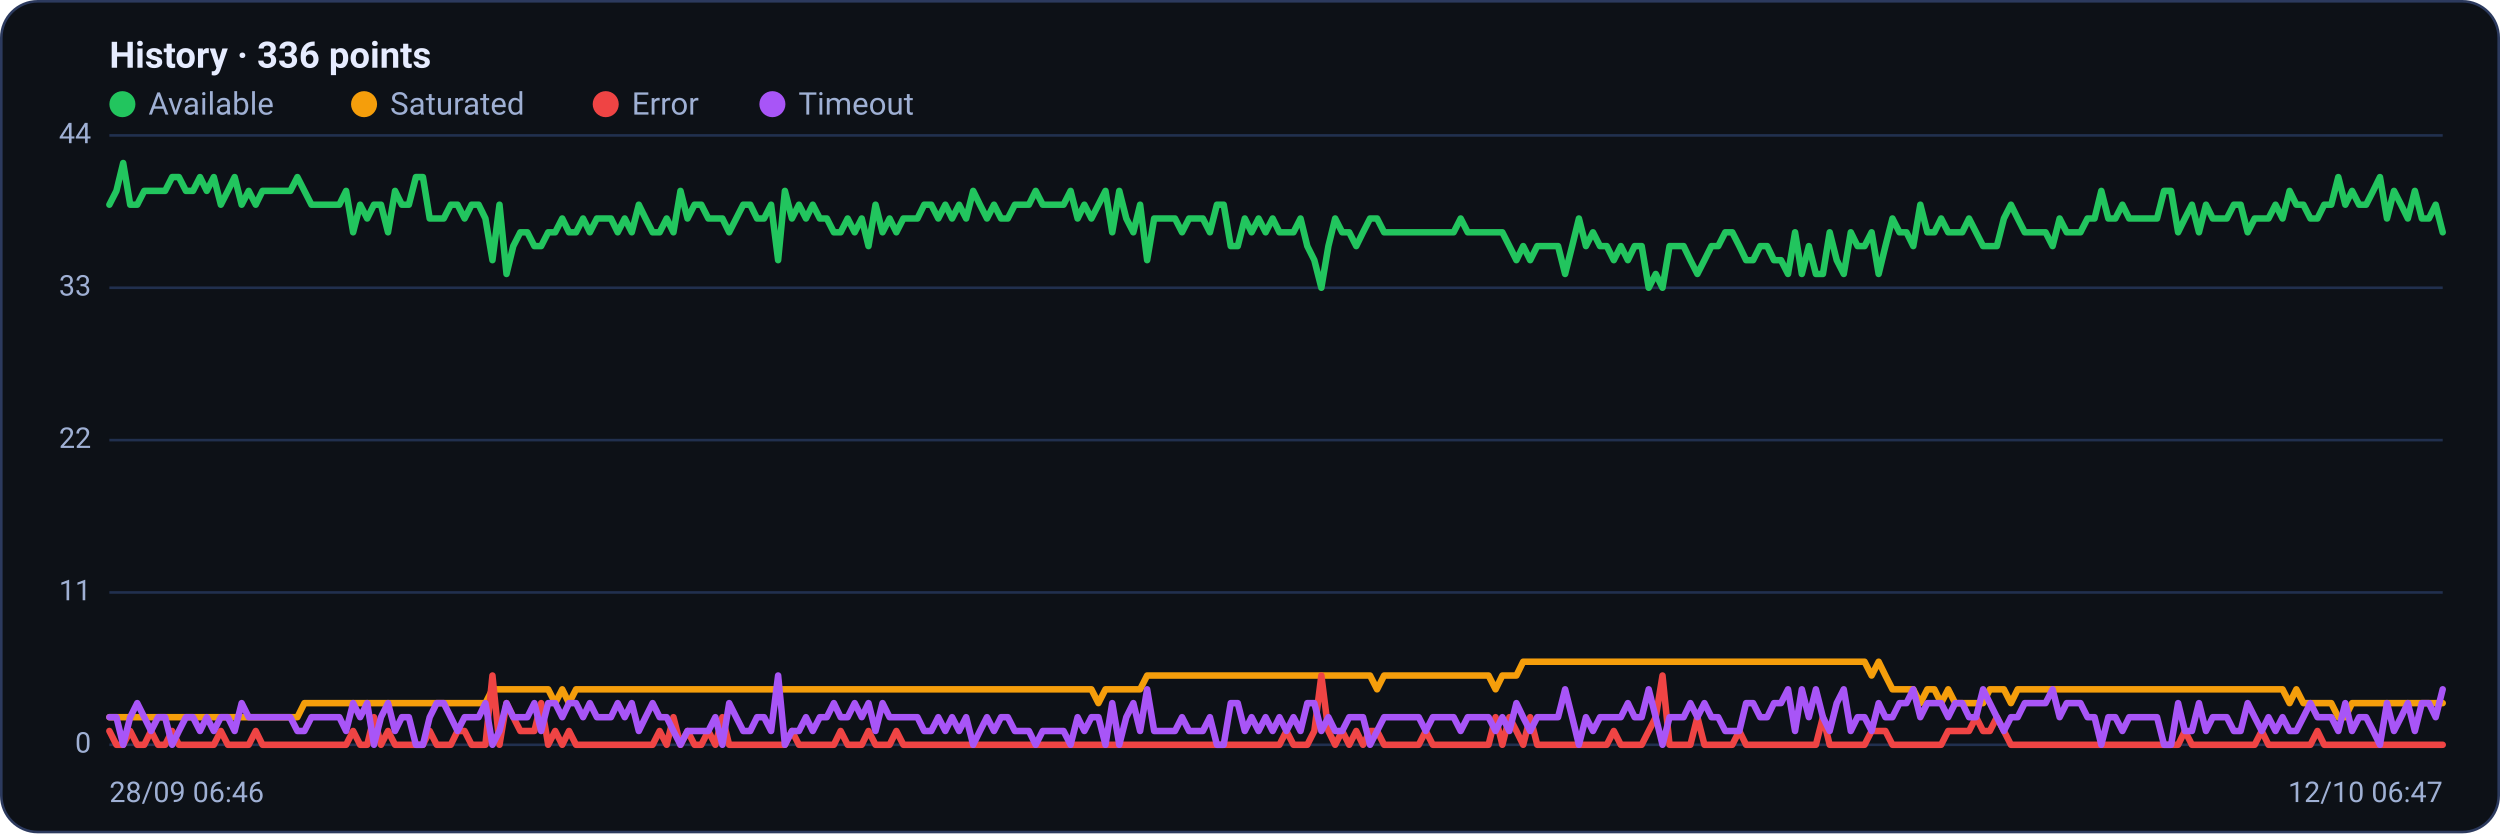
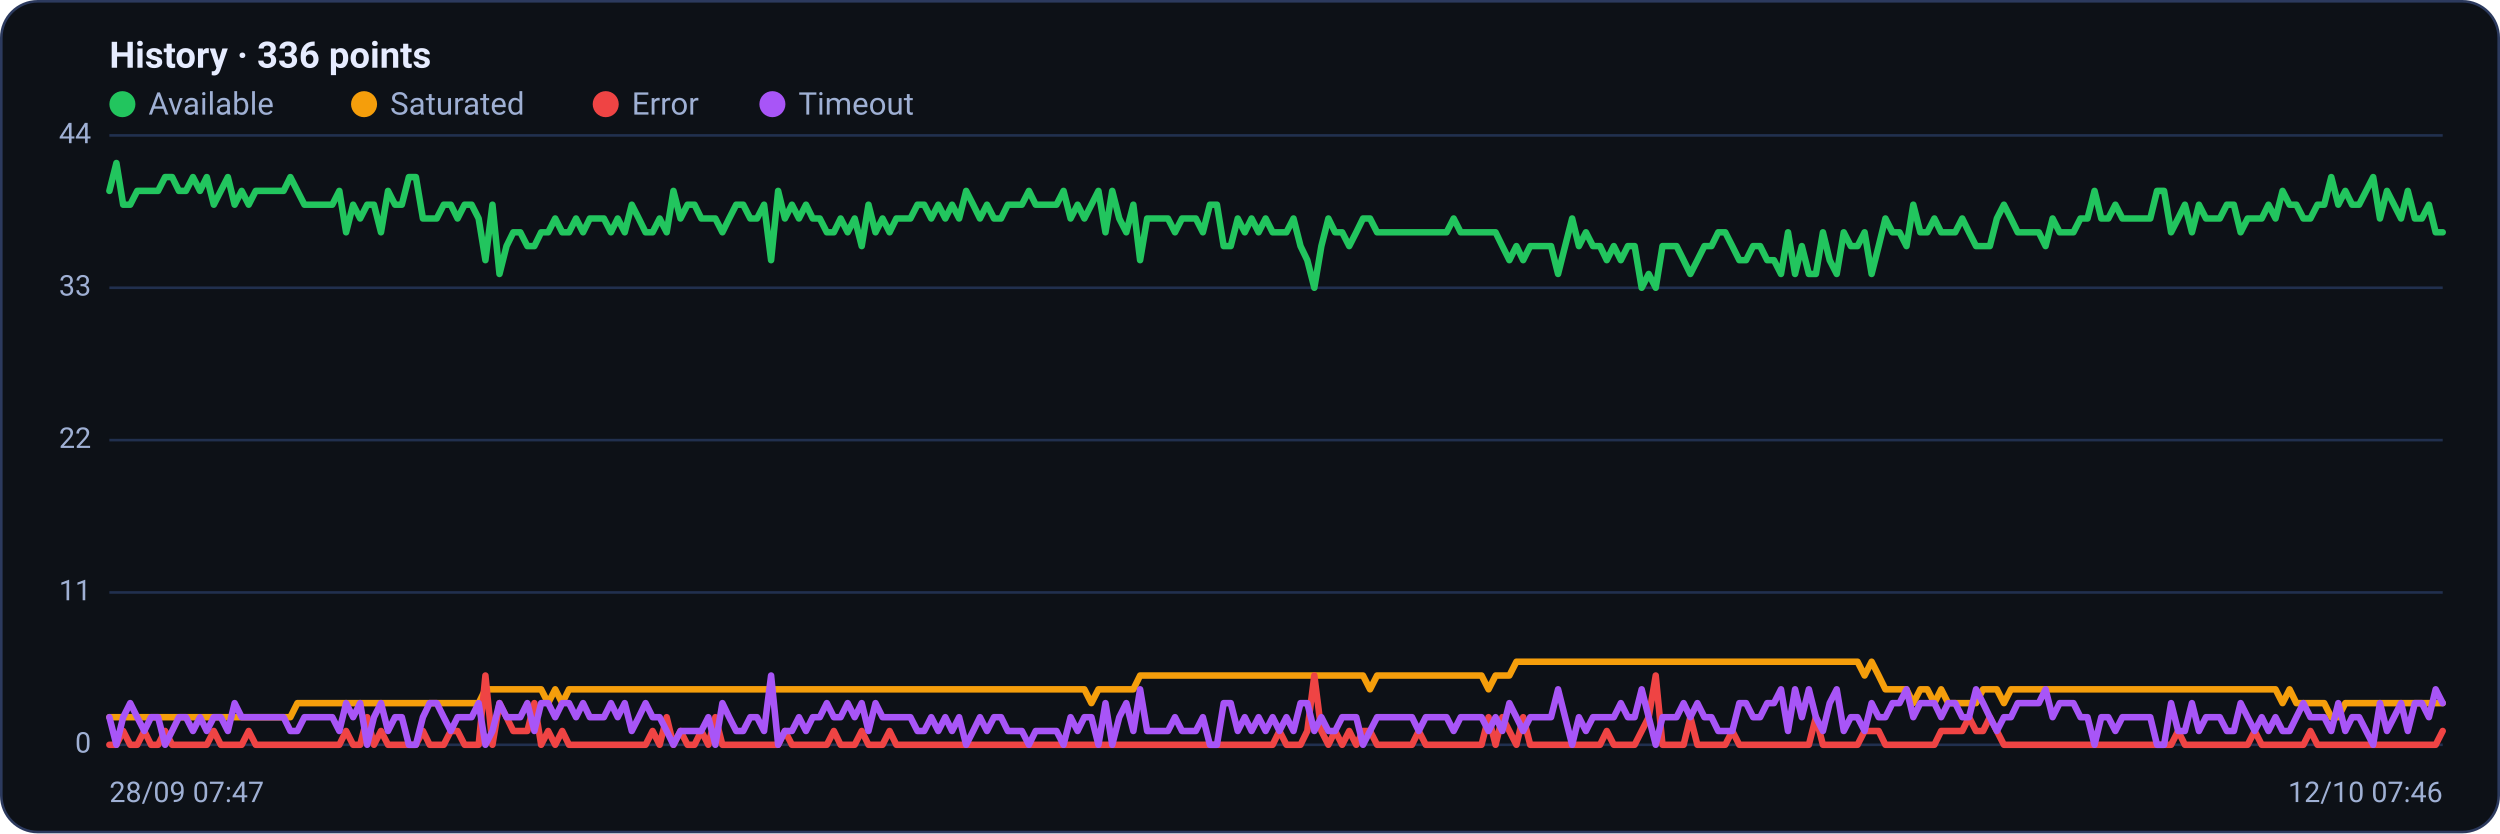
<svg xmlns="http://www.w3.org/2000/svg" viewBox="0 0 960 320" width="960" height="320" font-family="Segoe UI, system-ui, -apple-system, Roboto, Helvetica, Arial, sans-serif" role="img" aria-label="Availability history per region">
  <rect x="0.5" y="0.5" width="959" height="319" rx="14" fill="#0d1117" stroke="#2c3a5e" />
  <text x="42" y="26" font-size="14" font-weight="600" fill="#e6ecff">History · 336 points</text>
  <circle cx="47" cy="40" r="5" fill="#22c55e" />
  <text x="57" y="44" font-size="12" fill="#9fb0d4">Available</text>
  <circle cx="139.8" cy="40" r="5" fill="#f59e0b" />
  <text x="149.8" y="44" font-size="12" fill="#9fb0d4">Saturated</text>
  <circle cx="232.6" cy="40" r="5" fill="#ef4444" />
  <text x="242.6" y="44" font-size="12" fill="#9fb0d4">Error</text>
  <circle cx="296.6" cy="40" r="5" fill="#a855f7" />
  <text x="306.6" y="44" font-size="12" fill="#9fb0d4">Timeout</text>
  <line x1="42" y1="286.0" x2="938" y2="286.0" stroke="#21304f" stroke-width="1" />
  <text x="35" y="289.0" text-anchor="end" font-size="11" fill="#9fb0d4">0</text>
  <line x1="42" y1="227.5" x2="938" y2="227.5" stroke="#21304f" stroke-width="1" />
  <text x="35" y="230.5" text-anchor="end" font-size="11" fill="#9fb0d4">11</text>
  <line x1="42" y1="169.0" x2="938" y2="169.0" stroke="#21304f" stroke-width="1" />
  <text x="35" y="172.0" text-anchor="end" font-size="11" fill="#9fb0d4">22</text>
  <line x1="42" y1="110.5" x2="938" y2="110.5" stroke="#21304f" stroke-width="1" />
  <text x="35" y="113.5" text-anchor="end" font-size="11" fill="#9fb0d4">33</text>
  <line x1="42" y1="52.0" x2="938" y2="52.0" stroke="#21304f" stroke-width="1" />
  <text x="35" y="55.0" text-anchor="end" font-size="11" fill="#9fb0d4">44</text>
-   <polyline fill="none" stroke="#22c55e" stroke-width="2.5" stroke-linejoin="round" stroke-linecap="round" points="42.0,78.6 44.7,73.3 47.3,62.6 50.0,78.6 52.7,78.6 55.4,73.3 58.0,73.3 60.7,73.3 63.4,73.3 66.1,68.0 68.7,68.0 71.4,73.3 74.1,73.3 76.8,68.0 79.4,73.3 82.1,68.0 84.8,78.6 87.5,73.3 90.1,68.0 92.8,78.6 95.5,73.3 98.2,78.6 100.8,73.3 103.5,73.3 106.2,73.3 108.9,73.3 111.5,73.3 114.2,68.0 116.9,73.3 119.6,78.6 122.2,78.6 124.9,78.6 127.6,78.6 130.3,78.6 132.9,73.3 135.6,89.2 138.3,78.6 141.0,83.9 143.6,78.6 146.3,78.6 149.0,89.2 151.7,73.3 154.3,78.6 157.0,78.6 159.7,68.0 162.4,68.0 165.0,83.9 167.7,83.9 170.4,83.9 173.1,78.6 175.7,78.6 178.4,83.9 181.1,78.6 183.8,78.6 186.4,83.9 189.1,99.9 191.8,78.6 194.5,105.2 197.1,94.5 199.8,89.2 202.5,89.2 205.2,94.5 207.8,94.5 210.5,89.2 213.2,89.2 215.9,83.9 218.5,89.2 221.2,89.2 223.9,83.9 226.5,89.2 229.2,83.9 231.9,83.9 234.6,83.9 237.2,89.2 239.9,83.9 242.6,89.2 245.3,78.6 247.9,83.9 250.6,89.2 253.3,89.2 256.0,83.9 258.6,89.2 261.3,73.3 264.0,83.9 266.7,78.6 269.3,78.6 272.0,83.9 274.7,83.9 277.4,83.9 280.0,89.2 282.7,83.9 285.4,78.6 288.1,78.6 290.7,83.9 293.4,83.9 296.1,78.6 298.8,99.9 301.4,73.3 304.1,83.9 306.8,78.6 309.5,83.9 312.1,78.6 314.8,83.9 317.5,83.9 320.2,89.2 322.8,89.2 325.5,83.9 328.2,89.2 330.9,83.9 333.5,94.5 336.2,78.6 338.9,89.2 341.6,83.9 344.2,89.2 346.9,83.9 349.6,83.9 352.3,83.9 354.9,78.6 357.6,78.6 360.3,83.9 363.0,78.6 365.6,83.9 368.3,78.6 371.0,83.9 373.7,73.3 376.3,78.6 379.0,83.9 381.7,78.6 384.4,83.9 387.0,83.9 389.7,78.6 392.4,78.6 395.1,78.6 397.7,73.3 400.4,78.6 403.1,78.6 405.7,78.6 408.4,78.6 411.1,73.3 413.8,83.9 416.4,78.6 419.1,83.9 421.8,78.6 424.5,73.3 427.1,89.2 429.8,73.3 432.5,83.9 435.2,89.2 437.8,78.6 440.5,99.9 443.2,83.9 445.9,83.9 448.5,83.9 451.2,83.9 453.9,89.2 456.6,83.9 459.2,83.9 461.9,83.9 464.6,89.2 467.3,78.6 469.9,78.6 472.6,94.5 475.3,94.5 478.0,83.9 480.6,89.2 483.3,83.9 486.0,89.2 488.7,83.9 491.3,89.2 494.0,89.2 496.7,89.2 499.4,83.9 502.0,94.5 504.7,99.9 507.4,110.5 510.1,94.5 512.7,83.9 515.4,89.2 518.1,89.2 520.8,94.5 523.4,89.2 526.1,83.9 528.8,83.9 531.5,89.2 534.1,89.2 536.8,89.2 539.5,89.2 542.2,89.2 544.8,89.2 547.5,89.2 550.2,89.2 552.9,89.2 555.5,89.2 558.2,89.2 560.9,83.9 563.6,89.2 566.2,89.2 568.9,89.2 571.6,89.2 574.3,89.2 576.9,89.2 579.6,94.5 582.3,99.9 584.9,94.5 587.6,99.9 590.3,94.5 593.0,94.5 595.6,94.5 598.3,94.5 601.0,105.2 603.7,94.5 606.3,83.9 609.0,94.5 611.7,89.2 614.4,94.5 617.0,94.5 619.7,99.9 622.4,94.5 625.1,99.9 627.7,94.5 630.4,94.5 633.1,110.5 635.8,105.2 638.4,110.5 641.1,94.5 643.8,94.5 646.5,94.5 649.1,99.9 651.8,105.2 654.5,99.9 657.2,94.5 659.8,94.5 662.5,89.2 665.2,89.2 667.9,94.5 670.5,99.9 673.2,99.9 675.9,94.5 678.6,94.5 681.2,99.9 683.9,99.9 686.6,105.2 689.3,89.2 691.9,105.2 694.6,94.5 697.3,105.2 700.0,105.2 702.6,89.2 705.3,99.9 708.0,105.2 710.7,89.2 713.3,94.5 716.0,94.5 718.7,89.2 721.4,105.2 724.0,94.5 726.7,83.9 729.4,89.2 732.1,89.2 734.7,94.5 737.4,78.6 740.1,89.2 742.8,89.2 745.4,83.9 748.1,89.2 750.8,89.2 753.5,89.2 756.1,83.9 758.8,89.2 761.5,94.5 764.1,94.5 766.8,94.5 769.5,83.9 772.2,78.6 774.8,83.9 777.5,89.2 780.2,89.2 782.9,89.2 785.5,89.2 788.2,94.5 790.9,83.9 793.6,89.2 796.2,89.2 798.9,89.2 801.6,83.9 804.3,83.9 806.9,73.3 809.6,83.9 812.3,83.9 815.0,78.6 817.6,83.9 820.3,83.9 823.0,83.9 825.7,83.9 828.3,83.9 831.0,73.3 833.7,73.3 836.4,89.2 839.0,83.9 841.7,78.6 844.4,89.2 847.1,78.6 849.7,83.9 852.4,83.9 855.1,83.9 857.8,78.6 860.4,78.6 863.1,89.2 865.8,83.9 868.5,83.9 871.1,83.9 873.8,78.6 876.5,83.9 879.2,73.3 881.8,78.6 884.5,78.6 887.2,83.9 889.9,83.9 892.5,78.6 895.2,78.6 897.9,68.0 900.6,78.6 903.2,73.3 905.9,78.6 908.6,78.6 911.3,73.3 913.9,68.0 916.6,83.9 919.3,73.3 922.0,78.6 924.6,83.9 927.3,73.3 930.0,83.9 932.7,83.9 935.3,78.6 938.0,89.2" />
-   <polyline fill="none" stroke="#f59e0b" stroke-width="2.5" stroke-linejoin="round" stroke-linecap="round" points="42.0,275.4 44.7,275.4 47.3,275.4 50.0,275.4 52.7,275.4 55.4,275.4 58.0,275.4 60.7,275.4 63.4,275.4 66.1,275.4 68.7,275.4 71.4,275.4 74.1,275.4 76.8,275.4 79.4,275.4 82.1,275.4 84.8,275.4 87.5,275.4 90.1,275.4 92.8,275.4 95.5,275.4 98.2,275.4 100.8,275.4 103.5,275.4 106.2,275.4 108.9,275.4 111.5,275.4 114.2,275.4 116.9,270.0 119.6,270.0 122.2,270.0 124.9,270.0 127.6,270.0 130.3,270.0 132.9,270.0 135.6,270.0 138.3,270.0 141.0,270.0 143.6,270.0 146.3,270.0 149.0,270.0 151.7,270.0 154.3,270.0 157.0,270.0 159.7,270.0 162.4,270.0 165.0,270.0 167.7,270.0 170.4,270.0 173.1,270.0 175.7,270.0 178.4,270.0 181.1,270.0 183.8,270.0 186.4,270.0 189.1,264.7 191.8,264.7 194.5,264.7 197.1,264.7 199.8,264.7 202.5,264.7 205.2,264.7 207.8,264.7 210.5,264.7 213.2,270.0 215.9,264.7 218.5,270.0 221.2,264.7 223.9,264.7 226.5,264.7 229.2,264.7 231.9,264.7 234.6,264.7 237.2,264.7 239.9,264.7 242.6,264.7 245.3,264.7 247.9,264.7 250.6,264.7 253.3,264.7 256.0,264.7 258.6,264.7 261.3,264.7 264.0,264.7 266.7,264.7 269.3,264.7 272.0,264.7 274.7,264.7 277.4,264.7 280.0,264.7 282.7,264.7 285.4,264.7 288.1,264.7 290.7,264.7 293.4,264.7 296.1,264.7 298.8,264.7 301.4,264.7 304.1,264.7 306.8,264.7 309.5,264.7 312.1,264.7 314.8,264.7 317.5,264.7 320.2,264.7 322.8,264.7 325.5,264.7 328.2,264.7 330.9,264.7 333.5,264.7 336.2,264.7 338.9,264.7 341.6,264.7 344.2,264.7 346.9,264.7 349.6,264.7 352.3,264.7 354.9,264.7 357.6,264.7 360.3,264.7 363.0,264.7 365.6,264.7 368.3,264.7 371.0,264.7 373.7,264.7 376.3,264.7 379.0,264.7 381.7,264.7 384.4,264.7 387.0,264.7 389.7,264.7 392.4,264.7 395.1,264.7 397.7,264.7 400.4,264.7 403.1,264.7 405.7,264.7 408.4,264.7 411.1,264.7 413.8,264.7 416.4,264.7 419.1,264.7 421.8,270.0 424.5,264.7 427.1,264.7 429.8,264.7 432.5,264.7 435.2,264.7 437.8,264.7 440.5,259.4 443.2,259.4 445.9,259.4 448.5,259.4 451.2,259.4 453.9,259.4 456.6,259.4 459.2,259.4 461.9,259.4 464.6,259.4 467.3,259.4 469.9,259.4 472.6,259.4 475.3,259.4 478.0,259.4 480.6,259.4 483.3,259.4 486.0,259.4 488.7,259.4 491.3,259.4 494.0,259.4 496.7,259.4 499.4,259.4 502.0,259.4 504.7,259.4 507.4,259.4 510.1,259.4 512.7,259.4 515.4,259.4 518.1,259.4 520.8,259.4 523.4,259.4 526.1,259.4 528.8,264.7 531.5,259.4 534.1,259.4 536.8,259.4 539.5,259.4 542.2,259.4 544.8,259.4 547.5,259.4 550.2,259.4 552.9,259.4 555.5,259.4 558.2,259.4 560.9,259.4 563.6,259.4 566.2,259.4 568.9,259.4 571.6,259.4 574.3,264.7 576.9,259.4 579.6,259.4 582.3,259.4 584.9,254.1 587.6,254.1 590.3,254.1 593.0,254.1 595.6,254.1 598.3,254.1 601.0,254.1 603.7,254.1 606.3,254.1 609.0,254.1 611.7,254.1 614.4,254.1 617.0,254.1 619.7,254.1 622.4,254.1 625.1,254.1 627.7,254.1 630.4,254.1 633.1,254.1 635.8,254.1 638.4,254.1 641.1,254.1 643.8,254.1 646.5,254.1 649.1,254.1 651.8,254.1 654.5,254.1 657.2,254.1 659.8,254.1 662.5,254.1 665.2,254.1 667.9,254.1 670.5,254.1 673.2,254.1 675.9,254.1 678.6,254.1 681.2,254.1 683.9,254.1 686.6,254.1 689.3,254.1 691.9,254.1 694.6,254.1 697.3,254.1 700.0,254.1 702.6,254.1 705.3,254.1 708.0,254.1 710.7,254.1 713.3,254.1 716.0,254.1 718.7,259.4 721.4,254.1 724.0,259.4 726.7,264.7 729.4,264.7 732.1,264.7 734.7,264.7 737.4,270.0 740.1,264.7 742.8,264.7 745.4,270.0 748.1,264.7 750.8,270.0 753.5,270.0 756.1,270.0 758.8,270.0 761.5,270.0 764.1,264.7 766.8,264.7 769.5,264.7 772.2,270.0 774.8,264.7 777.5,264.7 780.2,264.7 782.9,264.7 785.5,264.7 788.2,264.7 790.9,264.7 793.6,264.7 796.2,264.7 798.9,264.7 801.6,264.7 804.3,264.7 806.9,264.7 809.6,264.7 812.3,264.7 815.0,264.7 817.6,264.7 820.3,264.7 823.0,264.7 825.7,264.7 828.3,264.7 831.0,264.7 833.7,264.7 836.4,264.7 839.0,264.7 841.7,264.7 844.4,264.7 847.1,264.7 849.7,264.7 852.4,264.7 855.1,264.7 857.8,264.7 860.4,264.7 863.1,264.7 865.8,264.7 868.5,264.7 871.1,264.7 873.8,264.7 876.5,264.7 879.2,270.0 881.8,264.7 884.5,270.0 887.2,270.0 889.9,270.0 892.5,270.0 895.2,270.0 897.9,275.4 900.6,275.4 903.2,270.0 905.9,270.0 908.6,270.0 911.3,270.0 913.9,270.0 916.6,270.0 919.3,270.0 922.0,270.0 924.6,270.0 927.3,270.0 930.0,270.0 932.7,270.0 935.3,270.0 938.0,270.0" />
-   <polyline fill="none" stroke="#ef4444" stroke-width="2.5" stroke-linejoin="round" stroke-linecap="round" points="42.0,280.7 44.7,286.0 47.3,286.0 50.0,280.7 52.7,286.0 55.4,286.0 58.0,280.7 60.7,286.0 63.4,286.0 66.1,280.7 68.7,286.0 71.4,286.0 74.1,286.0 76.8,286.0 79.4,286.0 82.1,286.0 84.8,280.7 87.5,286.0 90.1,286.0 92.8,286.0 95.5,286.0 98.2,280.7 100.8,286.0 103.5,286.0 106.2,286.0 108.9,286.0 111.5,286.0 114.2,286.0 116.9,286.0 119.6,286.0 122.2,286.0 124.9,286.0 127.6,286.0 130.3,286.0 132.9,286.0 135.6,280.7 138.3,286.0 141.0,286.0 143.6,275.4 146.3,286.0 149.0,280.7 151.7,286.0 154.3,286.0 157.0,286.0 159.7,286.0 162.4,286.0 165.0,280.7 167.7,286.0 170.4,286.0 173.1,286.0 175.7,280.7 178.4,280.7 181.1,286.0 183.8,286.0 186.4,286.0 189.1,259.4 191.8,286.0 194.5,270.0 197.1,275.4 199.8,280.7 202.5,280.7 205.2,280.7 207.8,270.0 210.5,286.0 213.2,280.7 215.9,286.0 218.5,280.7 221.2,286.0 223.9,286.0 226.5,286.0 229.2,286.0 231.9,286.0 234.6,286.0 237.2,286.0 239.9,286.0 242.6,286.0 245.3,286.0 247.9,286.0 250.6,286.0 253.3,280.7 256.0,286.0 258.6,275.4 261.3,286.0 264.0,280.7 266.7,286.0 269.3,286.0 272.0,280.7 274.7,286.0 277.4,275.4 280.0,286.0 282.7,286.0 285.4,286.0 288.1,286.0 290.7,286.0 293.4,286.0 296.1,286.0 298.8,286.0 301.4,286.0 304.1,280.7 306.8,286.0 309.5,286.0 312.1,286.0 314.8,286.0 317.5,286.0 320.2,286.0 322.8,280.7 325.5,286.0 328.2,286.0 330.9,286.0 333.5,280.7 336.2,286.0 338.9,286.0 341.6,286.0 344.2,280.7 346.9,286.0 349.6,286.0 352.3,286.0 354.9,286.0 357.6,286.0 360.3,286.0 363.0,286.0 365.6,286.0 368.3,286.0 371.0,286.0 373.7,286.0 376.3,286.0 379.0,286.0 381.7,286.0 384.4,286.0 387.0,286.0 389.7,286.0 392.4,286.0 395.1,286.0 397.7,286.0 400.4,286.0 403.1,286.0 405.7,286.0 408.4,286.0 411.1,286.0 413.8,286.0 416.4,286.0 419.1,286.0 421.8,286.0 424.5,286.0 427.1,286.0 429.8,286.0 432.5,286.0 435.2,286.0 437.8,286.0 440.5,286.0 443.2,286.0 445.9,286.0 448.5,286.0 451.2,286.0 453.9,286.0 456.6,286.0 459.2,286.0 461.9,286.0 464.6,286.0 467.3,286.0 469.9,286.0 472.6,286.0 475.3,286.0 478.0,286.0 480.6,286.0 483.3,286.0 486.0,286.0 488.7,286.0 491.3,286.0 494.0,280.7 496.7,286.0 499.4,286.0 502.0,286.0 504.7,280.7 507.4,259.4 510.1,280.7 512.7,286.0 515.4,280.7 518.1,286.0 520.8,280.7 523.4,286.0 526.1,280.7 528.8,280.7 531.5,286.0 534.1,286.0 536.8,286.0 539.5,286.0 542.2,286.0 544.8,286.0 547.5,280.7 550.2,286.0 552.9,286.0 555.5,286.0 558.2,286.0 560.9,286.0 563.6,286.0 566.2,286.0 568.9,286.0 571.6,286.0 574.3,275.4 576.9,286.0 579.6,275.4 582.3,280.7 584.9,286.0 587.6,275.4 590.3,286.0 593.0,286.0 595.6,286.0 598.3,286.0 601.0,286.0 603.7,286.0 606.3,286.0 609.0,286.0 611.7,286.0 614.4,286.0 617.0,286.0 619.7,280.7 622.4,286.0 625.1,286.0 627.7,286.0 630.4,286.0 633.1,280.7 635.8,275.4 638.4,259.4 641.1,286.0 643.8,286.0 646.5,286.0 649.1,286.0 651.8,275.4 654.5,286.0 657.2,286.0 659.8,286.0 662.5,286.0 665.2,286.0 667.9,280.7 670.5,286.0 673.2,286.0 675.9,286.0 678.6,286.0 681.2,286.0 683.9,286.0 686.6,286.0 689.3,286.0 691.9,286.0 694.6,286.0 697.3,286.0 700.0,275.4 702.6,286.0 705.3,286.0 708.0,286.0 710.7,286.0 713.3,286.0 716.0,286.0 718.7,280.7 721.4,280.7 724.0,280.7 726.7,286.0 729.4,286.0 732.1,286.0 734.7,286.0 737.4,286.0 740.1,286.0 742.8,286.0 745.4,286.0 748.1,280.7 750.8,280.7 753.5,280.7 756.1,280.7 758.8,275.4 761.5,280.7 764.1,280.7 766.8,275.4 769.5,280.7 772.2,286.0 774.8,286.0 777.5,286.0 780.2,286.0 782.9,286.0 785.5,286.0 788.2,286.0 790.9,286.0 793.6,286.0 796.2,286.0 798.9,286.0 801.6,286.0 804.3,286.0 806.9,286.0 809.6,286.0 812.3,286.0 815.0,286.0 817.6,286.0 820.3,286.0 823.0,286.0 825.7,286.0 828.3,286.0 831.0,286.0 833.7,286.0 836.4,286.0 839.0,280.7 841.7,286.0 844.4,286.0 847.1,286.0 849.7,286.0 852.4,286.0 855.1,286.0 857.8,286.0 860.4,286.0 863.1,286.0 865.8,286.0 868.5,280.7 871.1,286.0 873.8,286.0 876.5,286.0 879.2,286.0 881.8,286.0 884.5,286.0 887.2,286.0 889.9,280.7 892.5,286.0 895.2,286.0 897.9,286.0 900.6,286.0 903.2,286.0 905.9,286.0 908.6,286.0 911.3,286.0 913.9,286.0 916.6,286.0 919.3,286.0 922.0,286.0 924.6,286.0 927.3,286.0 930.0,286.0 932.7,286.0 935.3,286.0 938.0,286.0" />
-   <polyline fill="none" stroke="#a855f7" stroke-width="2.5" stroke-linejoin="round" stroke-linecap="round" points="42.0,275.4 44.7,275.4 47.3,286.0 50.0,275.4 52.7,270.0 55.4,275.4 58.0,280.7 60.7,275.4 63.4,275.4 66.1,286.0 68.7,280.7 71.4,275.4 74.1,275.4 76.8,280.7 79.4,275.4 82.1,280.7 84.8,275.4 87.5,275.4 90.1,280.7 92.8,270.0 95.5,275.4 98.2,275.4 100.8,275.4 103.5,275.4 106.2,275.4 108.9,275.4 111.5,275.4 114.2,280.7 116.9,280.7 119.6,275.4 122.2,275.4 124.9,275.4 127.6,275.4 130.3,275.4 132.9,280.7 135.6,270.0 138.3,275.4 141.0,270.0 143.6,286.0 146.3,275.4 149.0,270.0 151.7,280.7 154.3,275.4 157.0,275.4 159.7,286.0 162.4,286.0 165.0,275.4 167.7,270.0 170.4,270.0 173.1,275.4 175.7,280.7 178.4,275.4 181.1,275.4 183.8,275.4 186.4,270.0 189.1,286.0 191.8,280.7 194.5,270.0 197.1,275.4 199.8,275.4 202.5,275.4 205.2,270.0 207.8,280.7 210.5,270.0 213.2,270.0 215.9,275.4 218.5,270.0 221.2,270.0 223.9,275.4 226.5,270.0 229.2,275.4 231.9,275.4 234.6,275.4 237.2,270.0 239.9,275.4 242.6,270.0 245.3,280.7 247.9,275.4 250.6,270.0 253.3,275.4 256.0,275.4 258.6,280.7 261.3,286.0 264.0,280.7 266.7,280.7 269.3,280.7 272.0,280.7 274.7,275.4 277.4,286.0 280.0,270.0 282.7,275.4 285.4,280.7 288.1,280.7 290.7,275.4 293.4,275.4 296.1,280.7 298.8,259.4 301.4,286.0 304.1,280.7 306.8,280.7 309.5,275.4 312.1,280.7 314.8,275.4 317.5,275.4 320.2,270.0 322.8,275.4 325.5,275.4 328.2,270.0 330.9,275.4 333.5,270.0 336.2,280.7 338.9,270.0 341.6,275.4 344.2,275.4 346.9,275.4 349.6,275.4 352.3,275.4 354.9,280.7 357.6,280.7 360.3,275.4 363.0,280.7 365.6,275.4 368.3,280.7 371.0,275.4 373.7,286.0 376.3,280.7 379.0,275.4 381.7,280.7 384.4,275.4 387.0,275.4 389.7,280.7 392.4,280.7 395.1,280.7 397.7,286.0 400.4,280.7 403.1,280.7 405.7,280.7 408.4,280.7 411.1,286.0 413.8,275.4 416.4,280.7 419.1,275.4 421.8,275.4 424.5,286.0 427.1,270.0 429.8,286.0 432.5,275.4 435.2,270.0 437.8,280.7 440.5,264.7 443.2,280.7 445.9,280.7 448.5,280.7 451.2,280.7 453.9,275.4 456.6,280.7 459.2,280.7 461.9,280.7 464.6,275.4 467.3,286.0 469.9,286.0 472.6,270.0 475.3,270.0 478.0,280.7 480.6,275.4 483.3,280.7 486.0,275.4 488.7,280.7 491.3,275.4 494.0,280.7 496.7,275.4 499.4,280.7 502.0,270.0 504.7,270.0 507.4,280.7 510.1,275.4 512.7,280.7 515.4,280.7 518.1,275.4 520.8,275.4 523.4,275.4 526.1,286.0 528.8,280.7 531.5,275.4 534.1,275.4 536.8,275.4 539.5,275.4 542.2,275.4 544.8,275.4 547.5,280.7 550.2,275.4 552.9,275.4 555.5,275.4 558.2,275.4 560.9,280.7 563.6,275.4 566.2,275.4 568.9,275.4 571.6,275.4 574.3,280.7 576.9,275.4 579.6,280.7 582.3,270.0 584.9,275.4 587.6,280.7 590.3,275.4 593.0,275.4 595.6,275.4 598.3,275.4 601.0,264.7 603.7,275.4 606.3,286.0 609.0,275.4 611.7,280.7 614.4,275.4 617.0,275.4 619.7,275.4 622.4,275.4 625.1,270.0 627.7,275.4 630.4,275.4 633.1,264.7 635.8,275.4 638.4,286.0 641.1,275.4 643.8,275.4 646.5,275.4 649.1,270.0 651.8,275.4 654.5,270.0 657.2,275.4 659.8,275.4 662.5,280.7 665.2,280.7 667.9,280.7 670.5,270.0 673.2,270.0 675.9,275.4 678.6,275.4 681.2,270.0 683.9,270.0 686.6,264.7 689.3,280.7 691.9,264.7 694.6,275.4 697.3,264.7 700.0,275.4 702.6,280.7 705.3,270.0 708.0,264.7 710.7,280.7 713.3,275.4 716.0,275.4 718.7,280.7 721.4,270.0 724.0,275.4 726.7,275.4 729.4,270.0 732.1,270.0 734.7,264.7 737.4,275.4 740.1,270.0 742.8,270.0 745.4,270.0 748.1,275.4 750.8,270.0 753.5,270.0 756.1,275.4 758.8,275.4 761.5,264.7 764.1,270.0 766.8,275.4 769.5,280.7 772.2,275.4 774.8,275.4 777.5,270.0 780.2,270.0 782.9,270.0 785.5,270.0 788.2,264.7 790.9,275.4 793.6,270.0 796.2,270.0 798.9,270.0 801.6,275.4 804.3,275.4 806.9,286.0 809.6,275.4 812.3,275.4 815.0,280.7 817.6,275.4 820.3,275.4 823.0,275.4 825.7,275.4 828.3,275.4 831.0,286.0 833.7,286.0 836.4,270.0 839.0,280.7 841.7,280.7 844.4,270.0 847.1,280.7 849.7,275.4 852.4,275.4 855.1,275.4 857.8,280.7 860.4,280.7 863.1,270.0 865.8,275.4 868.5,280.7 871.1,275.4 873.8,280.7 876.5,275.4 879.2,280.7 881.8,280.7 884.5,275.4 887.2,270.0 889.9,275.4 892.5,275.4 895.2,275.4 897.9,280.7 900.6,270.0 903.2,280.7 905.9,275.4 908.6,275.4 911.3,280.7 913.9,286.0 916.6,270.0 919.3,280.7 922.0,275.4 924.6,270.0 927.3,280.7 930.0,270.0 932.7,270.0 935.3,275.4 938.0,264.7" />
-   <text x="42" y="308" font-size="11" fill="#9fb0d4">28/09 06:46</text>
-   <text x="938" y="308" text-anchor="end" font-size="11" fill="#9fb0d4">12/10 06:47</text>
+   <polyline fill="none" stroke="#22c55e" stroke-width="2.5" stroke-linejoin="round" stroke-linecap="round" points="42.0,73.3 44.7,62.6 47.3,78.6 50.0,78.6 52.7,73.3 55.4,73.3 58.0,73.3 60.7,73.3 63.4,68.0 66.1,68.0 68.7,73.3 71.4,73.3 74.1,68.0 76.8,73.3 79.4,68.0 82.1,78.6 84.8,73.3 87.5,68.0 90.1,78.6 92.8,73.3 95.5,78.6 98.2,73.3 100.8,73.3 103.5,73.3 106.2,73.3 108.9,73.3 111.5,68.0 114.2,73.3 116.9,78.6 119.6,78.6 122.2,78.6 124.9,78.6 127.6,78.6 130.3,73.3 132.9,89.2 135.6,78.6 138.3,83.9 141.0,78.6 143.6,78.6 146.3,89.2 149.0,73.3 151.7,78.6 154.3,78.6 157.0,68.0 159.7,68.0 162.4,83.9 165.0,83.9 167.7,83.9 170.4,78.6 173.1,78.6 175.7,83.9 178.4,78.6 181.1,78.6 183.8,83.9 186.4,99.9 189.1,78.6 191.8,105.2 194.5,94.5 197.1,89.2 199.8,89.2 202.5,94.5 205.2,94.5 207.8,89.2 210.5,89.2 213.2,83.9 215.9,89.2 218.5,89.2 221.2,83.9 223.9,89.2 226.5,83.9 229.2,83.9 231.9,83.9 234.6,89.2 237.2,83.9 239.9,89.2 242.6,78.6 245.3,83.9 247.9,89.2 250.6,89.2 253.3,83.9 256.0,89.2 258.6,73.3 261.3,83.9 264.0,78.6 266.7,78.6 269.3,83.9 272.0,83.9 274.7,83.9 277.4,89.2 280.0,83.9 282.7,78.6 285.4,78.6 288.1,83.9 290.7,83.9 293.4,78.6 296.1,99.9 298.8,73.3 301.4,83.9 304.1,78.6 306.8,83.9 309.5,78.6 312.1,83.9 314.8,83.9 317.5,89.2 320.2,89.2 322.8,83.9 325.5,89.2 328.2,83.9 330.9,94.5 333.5,78.6 336.2,89.2 338.9,83.9 341.6,89.2 344.2,83.9 346.9,83.9 349.6,83.9 352.3,78.6 354.9,78.6 357.6,83.9 360.3,78.6 363.0,83.9 365.6,78.6 368.3,83.9 371.0,73.3 373.7,78.6 376.3,83.9 379.0,78.6 381.7,83.9 384.4,83.9 387.0,78.6 389.7,78.6 392.4,78.6 395.1,73.3 397.7,78.6 400.4,78.6 403.1,78.6 405.7,78.6 408.4,73.3 411.1,83.9 413.8,78.6 416.4,83.9 419.1,78.6 421.8,73.3 424.5,89.2 427.1,73.3 429.8,83.9 432.5,89.2 435.2,78.6 437.8,99.9 440.5,83.9 443.2,83.9 445.9,83.9 448.5,83.9 451.2,89.2 453.9,83.9 456.6,83.9 459.2,83.9 461.9,89.2 464.6,78.6 467.3,78.6 469.9,94.5 472.6,94.5 475.3,83.9 478.0,89.2 480.6,83.9 483.3,89.2 486.0,83.9 488.7,89.2 491.3,89.2 494.0,89.2 496.7,83.9 499.4,94.5 502.0,99.9 504.7,110.5 507.4,94.5 510.1,83.9 512.7,89.2 515.4,89.2 518.1,94.5 520.8,89.2 523.4,83.9 526.1,83.9 528.8,89.2 531.5,89.2 534.1,89.2 536.8,89.2 539.5,89.2 542.2,89.2 544.8,89.2 547.5,89.2 550.2,89.2 552.9,89.2 555.5,89.2 558.2,83.9 560.9,89.2 563.6,89.2 566.2,89.2 568.9,89.2 571.6,89.2 574.3,89.2 576.9,94.5 579.6,99.9 582.3,94.5 584.9,99.9 587.6,94.5 590.3,94.5 593.0,94.5 595.6,94.5 598.3,105.2 601.0,94.5 603.7,83.9 606.3,94.5 609.0,89.2 611.7,94.5 614.4,94.5 617.0,99.9 619.7,94.5 622.4,99.9 625.1,94.5 627.7,94.5 630.4,110.5 633.1,105.2 635.8,110.5 638.4,94.5 641.1,94.5 643.8,94.5 646.5,99.9 649.1,105.2 651.8,99.9 654.5,94.5 657.2,94.5 659.8,89.2 662.5,89.2 665.2,94.5 667.9,99.9 670.5,99.9 673.2,94.5 675.9,94.5 678.6,99.9 681.2,99.9 683.9,105.2 686.6,89.2 689.3,105.2 691.9,94.5 694.6,105.2 697.3,105.2 700.0,89.2 702.6,99.9 705.3,105.2 708.0,89.2 710.7,94.5 713.3,94.5 716.0,89.2 718.7,105.2 721.4,94.5 724.0,83.9 726.7,89.2 729.4,89.2 732.1,94.5 734.7,78.6 737.4,89.2 740.1,89.2 742.8,83.9 745.4,89.2 748.1,89.2 750.8,89.2 753.5,83.9 756.1,89.2 758.8,94.5 761.5,94.5 764.1,94.5 766.8,83.9 769.5,78.6 772.2,83.9 774.8,89.2 777.5,89.2 780.2,89.2 782.9,89.2 785.5,94.5 788.2,83.9 790.9,89.2 793.6,89.2 796.2,89.2 798.9,83.9 801.6,83.9 804.3,73.3 806.9,83.9 809.6,83.9 812.3,78.6 815.0,83.9 817.6,83.9 820.3,83.9 823.0,83.9 825.7,83.9 828.3,73.3 831.0,73.3 833.7,89.2 836.4,83.9 839.0,78.6 841.7,89.2 844.4,78.6 847.1,83.9 849.7,83.9 852.4,83.9 855.1,78.6 857.8,78.6 860.4,89.2 863.1,83.9 865.8,83.9 868.5,83.9 871.1,78.6 873.8,83.9 876.5,73.3 879.2,78.6 881.8,78.6 884.5,83.9 887.2,83.9 889.9,78.6 892.5,78.6 895.2,68.0 897.9,78.6 900.6,73.3 903.2,78.6 905.9,78.6 908.6,73.3 911.3,68.0 913.9,83.9 916.6,73.3 919.3,78.6 922.0,83.9 924.6,73.3 927.3,83.9 930.0,83.9 932.7,78.6 935.3,89.2 938.0,89.2" />
+   <polyline fill="none" stroke="#f59e0b" stroke-width="2.5" stroke-linejoin="round" stroke-linecap="round" points="42.0,275.4 44.7,275.4 47.3,275.4 50.0,275.4 52.7,275.4 55.4,275.4 58.0,275.4 60.7,275.4 63.4,275.4 66.1,275.4 68.7,275.4 71.4,275.4 74.1,275.4 76.8,275.4 79.4,275.4 82.1,275.4 84.8,275.4 87.5,275.4 90.1,275.4 92.8,275.4 95.5,275.4 98.2,275.4 100.8,275.4 103.5,275.4 106.2,275.4 108.9,275.4 111.5,275.4 114.2,270.0 116.9,270.0 119.6,270.0 122.2,270.0 124.9,270.0 127.6,270.0 130.3,270.0 132.9,270.0 135.6,270.0 138.3,270.0 141.0,270.0 143.6,270.0 146.3,270.0 149.0,270.0 151.7,270.0 154.3,270.0 157.0,270.0 159.7,270.0 162.4,270.0 165.0,270.0 167.7,270.0 170.4,270.0 173.1,270.0 175.7,270.0 178.4,270.0 181.1,270.0 183.8,270.0 186.4,264.7 189.1,264.7 191.8,264.7 194.5,264.7 197.1,264.7 199.8,264.7 202.5,264.7 205.2,264.7 207.8,264.7 210.5,270.0 213.2,264.7 215.9,270.0 218.5,264.7 221.2,264.7 223.9,264.7 226.5,264.7 229.2,264.7 231.9,264.7 234.6,264.7 237.2,264.7 239.9,264.7 242.6,264.7 245.3,264.7 247.9,264.7 250.6,264.7 253.3,264.7 256.0,264.7 258.6,264.7 261.3,264.7 264.0,264.7 266.7,264.7 269.3,264.7 272.0,264.7 274.7,264.7 277.4,264.7 280.0,264.7 282.7,264.7 285.4,264.7 288.1,264.7 290.7,264.7 293.4,264.7 296.1,264.7 298.8,264.7 301.4,264.7 304.1,264.7 306.8,264.7 309.5,264.7 312.1,264.7 314.8,264.7 317.5,264.7 320.2,264.7 322.8,264.7 325.5,264.7 328.2,264.7 330.9,264.7 333.5,264.7 336.2,264.7 338.9,264.7 341.6,264.7 344.2,264.7 346.9,264.7 349.6,264.7 352.3,264.7 354.9,264.7 357.6,264.7 360.3,264.7 363.0,264.7 365.6,264.7 368.3,264.7 371.0,264.7 373.7,264.7 376.3,264.7 379.0,264.7 381.7,264.7 384.4,264.7 387.0,264.7 389.7,264.7 392.4,264.7 395.1,264.7 397.7,264.7 400.4,264.7 403.1,264.7 405.7,264.7 408.4,264.7 411.1,264.7 413.8,264.7 416.4,264.7 419.1,270.0 421.8,264.7 424.5,264.7 427.1,264.7 429.8,264.7 432.5,264.7 435.2,264.7 437.8,259.4 440.5,259.4 443.2,259.4 445.9,259.4 448.5,259.4 451.2,259.4 453.9,259.4 456.6,259.4 459.2,259.4 461.9,259.4 464.6,259.4 467.3,259.4 469.9,259.4 472.6,259.4 475.3,259.4 478.0,259.4 480.6,259.4 483.3,259.4 486.0,259.4 488.7,259.4 491.3,259.4 494.0,259.4 496.7,259.4 499.4,259.4 502.0,259.4 504.7,259.4 507.4,259.4 510.1,259.4 512.7,259.4 515.4,259.4 518.1,259.4 520.8,259.4 523.4,259.4 526.1,264.7 528.8,259.4 531.5,259.4 534.1,259.4 536.8,259.4 539.5,259.4 542.2,259.4 544.8,259.4 547.5,259.4 550.2,259.4 552.9,259.4 555.5,259.4 558.2,259.4 560.9,259.4 563.6,259.4 566.2,259.4 568.9,259.4 571.6,264.7 574.3,259.4 576.9,259.4 579.6,259.4 582.3,254.1 584.9,254.1 587.6,254.1 590.3,254.1 593.0,254.1 595.6,254.1 598.3,254.1 601.0,254.1 603.7,254.1 606.3,254.1 609.0,254.1 611.7,254.1 614.4,254.1 617.0,254.1 619.7,254.1 622.4,254.1 625.1,254.1 627.7,254.1 630.4,254.1 633.1,254.1 635.8,254.1 638.4,254.1 641.1,254.1 643.8,254.1 646.5,254.1 649.1,254.1 651.8,254.1 654.5,254.1 657.2,254.1 659.8,254.1 662.5,254.1 665.2,254.1 667.9,254.1 670.5,254.1 673.2,254.1 675.9,254.1 678.6,254.1 681.2,254.1 683.9,254.1 686.6,254.1 689.3,254.1 691.9,254.1 694.6,254.1 697.3,254.1 700.0,254.1 702.6,254.1 705.3,254.1 708.0,254.1 710.7,254.1 713.3,254.1 716.0,259.4 718.7,254.1 721.4,259.4 724.0,264.7 726.7,264.7 729.4,264.7 732.1,264.7 734.7,270.0 737.4,264.7 740.1,264.7 742.8,270.0 745.4,264.7 748.1,270.0 750.8,270.0 753.5,270.0 756.1,270.0 758.8,270.0 761.5,264.7 764.1,264.7 766.8,264.7 769.5,270.0 772.2,264.7 774.8,264.7 777.5,264.7 780.2,264.7 782.9,264.7 785.5,264.7 788.2,264.7 790.9,264.7 793.6,264.7 796.2,264.7 798.9,264.7 801.6,264.7 804.3,264.7 806.9,264.7 809.6,264.7 812.3,264.7 815.0,264.7 817.6,264.7 820.3,264.7 823.0,264.7 825.7,264.7 828.3,264.7 831.0,264.7 833.7,264.7 836.4,264.7 839.0,264.7 841.7,264.7 844.4,264.7 847.1,264.7 849.7,264.7 852.4,264.7 855.1,264.7 857.8,264.7 860.4,264.7 863.1,264.7 865.8,264.7 868.5,264.7 871.1,264.7 873.8,264.7 876.5,270.0 879.2,264.7 881.8,270.0 884.5,270.0 887.2,270.0 889.9,270.0 892.5,270.0 895.2,275.4 897.9,275.4 900.6,270.0 903.2,270.0 905.9,270.0 908.6,270.0 911.3,270.0 913.9,270.0 916.6,270.0 919.3,270.0 922.0,270.0 924.6,270.0 927.3,270.0 930.0,270.0 932.7,270.0 935.3,270.0 938.0,270.0" />
+   <polyline fill="none" stroke="#ef4444" stroke-width="2.5" stroke-linejoin="round" stroke-linecap="round" points="42.0,286.0 44.7,286.0 47.3,280.7 50.0,286.0 52.7,286.0 55.4,280.7 58.0,286.0 60.7,286.0 63.4,280.7 66.1,286.0 68.7,286.0 71.4,286.0 74.1,286.0 76.8,286.0 79.4,286.0 82.1,280.7 84.8,286.0 87.5,286.0 90.1,286.0 92.8,286.0 95.5,280.7 98.2,286.0 100.8,286.0 103.5,286.0 106.2,286.0 108.9,286.0 111.5,286.0 114.2,286.0 116.9,286.0 119.6,286.0 122.2,286.0 124.9,286.0 127.6,286.0 130.3,286.0 132.9,280.7 135.6,286.0 138.3,286.0 141.0,275.4 143.6,286.0 146.3,280.7 149.0,286.0 151.7,286.0 154.3,286.0 157.0,286.0 159.7,286.0 162.4,280.7 165.0,286.0 167.7,286.0 170.4,286.0 173.1,280.7 175.7,280.7 178.4,286.0 181.1,286.0 183.8,286.0 186.4,259.4 189.1,286.0 191.8,270.0 194.5,275.4 197.1,280.7 199.8,280.7 202.5,280.7 205.2,270.0 207.8,286.0 210.5,280.7 213.2,286.0 215.9,280.7 218.5,286.0 221.2,286.0 223.9,286.0 226.5,286.0 229.2,286.0 231.9,286.0 234.6,286.0 237.2,286.0 239.9,286.0 242.6,286.0 245.3,286.0 247.9,286.0 250.6,280.7 253.3,286.0 256.0,275.4 258.6,286.0 261.3,280.7 264.0,286.0 266.7,286.0 269.3,280.7 272.0,286.0 274.7,275.4 277.4,286.0 280.0,286.0 282.7,286.0 285.4,286.0 288.1,286.0 290.7,286.0 293.4,286.0 296.1,286.0 298.8,286.0 301.4,280.7 304.1,286.0 306.8,286.0 309.5,286.0 312.1,286.0 314.8,286.0 317.5,286.0 320.2,280.7 322.8,286.0 325.5,286.0 328.2,286.0 330.9,280.7 333.5,286.0 336.2,286.0 338.9,286.0 341.6,280.7 344.2,286.0 346.9,286.0 349.6,286.0 352.3,286.0 354.9,286.0 357.6,286.0 360.3,286.0 363.0,286.0 365.6,286.0 368.3,286.0 371.0,286.0 373.7,286.0 376.3,286.0 379.0,286.0 381.7,286.0 384.4,286.0 387.0,286.0 389.7,286.0 392.4,286.0 395.1,286.0 397.7,286.0 400.4,286.0 403.1,286.0 405.7,286.0 408.4,286.0 411.1,286.0 413.8,286.0 416.4,286.0 419.1,286.0 421.8,286.0 424.5,286.0 427.1,286.0 429.8,286.0 432.5,286.0 435.2,286.0 437.8,286.0 440.5,286.0 443.2,286.0 445.9,286.0 448.5,286.0 451.2,286.0 453.9,286.0 456.6,286.0 459.2,286.0 461.9,286.0 464.6,286.0 467.3,286.0 469.9,286.0 472.6,286.0 475.3,286.0 478.0,286.0 480.6,286.0 483.3,286.0 486.0,286.0 488.7,286.0 491.3,280.7 494.0,286.0 496.7,286.0 499.4,286.0 502.0,280.7 504.7,259.4 507.4,280.7 510.1,286.0 512.7,280.7 515.4,286.0 518.1,280.7 520.8,286.0 523.4,280.7 526.1,280.7 528.8,286.0 531.5,286.0 534.1,286.0 536.8,286.0 539.5,286.0 542.2,286.0 544.8,280.7 547.5,286.0 550.2,286.0 552.9,286.0 555.5,286.0 558.2,286.0 560.9,286.0 563.6,286.0 566.2,286.0 568.9,286.0 571.6,275.4 574.3,286.0 576.9,275.4 579.6,280.7 582.3,286.0 584.9,275.4 587.6,286.0 590.3,286.0 593.0,286.0 595.6,286.0 598.3,286.0 601.0,286.0 603.7,286.0 606.3,286.0 609.0,286.0 611.7,286.0 614.4,286.0 617.0,280.7 619.7,286.0 622.4,286.0 625.1,286.0 627.7,286.0 630.4,280.7 633.1,275.4 635.8,259.4 638.4,286.0 641.1,286.0 643.8,286.0 646.5,286.0 649.1,275.4 651.8,286.0 654.5,286.0 657.2,286.0 659.8,286.0 662.5,286.0 665.2,280.7 667.9,286.0 670.5,286.0 673.2,286.0 675.9,286.0 678.6,286.0 681.2,286.0 683.9,286.0 686.6,286.0 689.3,286.0 691.9,286.0 694.6,286.0 697.3,275.4 700.0,286.0 702.6,286.0 705.3,286.0 708.0,286.0 710.7,286.0 713.3,286.0 716.0,280.7 718.7,280.7 721.4,280.7 724.0,286.0 726.7,286.0 729.4,286.0 732.1,286.0 734.7,286.0 737.4,286.0 740.1,286.0 742.8,286.0 745.4,280.7 748.1,280.7 750.8,280.7 753.5,280.7 756.1,275.4 758.8,280.7 761.5,280.7 764.1,275.4 766.8,280.7 769.5,286.0 772.2,286.0 774.8,286.0 777.5,286.0 780.2,286.0 782.9,286.0 785.5,286.0 788.2,286.0 790.9,286.0 793.6,286.0 796.2,286.0 798.9,286.0 801.6,286.0 804.3,286.0 806.9,286.0 809.6,286.0 812.3,286.0 815.0,286.0 817.6,286.0 820.3,286.0 823.0,286.0 825.7,286.0 828.3,286.0 831.0,286.0 833.7,286.0 836.4,280.7 839.0,286.0 841.7,286.0 844.4,286.0 847.1,286.0 849.7,286.0 852.4,286.0 855.1,286.0 857.8,286.0 860.4,286.0 863.1,286.0 865.8,280.7 868.5,286.0 871.1,286.0 873.8,286.0 876.5,286.0 879.2,286.0 881.8,286.0 884.5,286.0 887.2,280.7 889.9,286.0 892.5,286.0 895.2,286.0 897.9,286.0 900.6,286.0 903.2,286.0 905.9,286.0 908.6,286.0 911.3,286.0 913.9,286.0 916.6,286.0 919.3,286.0 922.0,286.0 924.6,286.0 927.3,286.0 930.0,286.0 932.7,286.0 935.3,286.0 938.0,280.7" />
+   <polyline fill="none" stroke="#a855f7" stroke-width="2.5" stroke-linejoin="round" stroke-linecap="round" points="42.0,275.4 44.7,286.0 47.3,275.4 50.0,270.0 52.7,275.4 55.4,280.7 58.0,275.4 60.7,275.4 63.4,286.0 66.1,280.7 68.7,275.4 71.4,275.4 74.1,280.7 76.8,275.4 79.4,280.7 82.1,275.4 84.8,275.4 87.5,280.7 90.1,270.0 92.8,275.4 95.5,275.4 98.2,275.4 100.8,275.4 103.5,275.4 106.2,275.4 108.9,275.4 111.5,280.7 114.2,280.7 116.9,275.4 119.6,275.4 122.2,275.4 124.9,275.4 127.6,275.4 130.3,280.7 132.9,270.0 135.6,275.4 138.3,270.0 141.0,286.0 143.6,275.4 146.3,270.0 149.0,280.7 151.7,275.4 154.3,275.4 157.0,286.0 159.7,286.0 162.4,275.4 165.0,270.0 167.7,270.0 170.4,275.4 173.1,280.7 175.7,275.4 178.4,275.4 181.1,275.4 183.8,270.0 186.4,286.0 189.1,280.7 191.8,270.0 194.5,275.4 197.1,275.4 199.8,275.4 202.5,270.0 205.2,280.7 207.8,270.0 210.5,270.0 213.2,275.4 215.9,270.0 218.5,270.0 221.2,275.4 223.9,270.0 226.5,275.4 229.2,275.4 231.9,275.4 234.6,270.0 237.2,275.4 239.9,270.0 242.6,280.7 245.3,275.4 247.9,270.0 250.6,275.4 253.3,275.4 256.0,280.7 258.6,286.0 261.3,280.7 264.0,280.7 266.7,280.7 269.3,280.7 272.0,275.4 274.7,286.0 277.4,270.0 280.0,275.4 282.7,280.7 285.4,280.7 288.1,275.4 290.7,275.4 293.4,280.7 296.1,259.4 298.8,286.0 301.4,280.7 304.1,280.7 306.8,275.4 309.5,280.7 312.1,275.4 314.8,275.4 317.5,270.0 320.2,275.4 322.8,275.4 325.5,270.0 328.2,275.4 330.9,270.0 333.5,280.7 336.2,270.0 338.9,275.4 341.6,275.4 344.2,275.4 346.9,275.4 349.6,275.4 352.3,280.7 354.9,280.7 357.6,275.4 360.3,280.7 363.0,275.4 365.6,280.7 368.3,275.4 371.0,286.0 373.7,280.7 376.3,275.4 379.0,280.7 381.7,275.4 384.4,275.4 387.0,280.7 389.7,280.7 392.4,280.7 395.1,286.0 397.7,280.7 400.4,280.7 403.1,280.7 405.7,280.7 408.4,286.0 411.1,275.4 413.8,280.7 416.4,275.4 419.1,275.4 421.8,286.0 424.5,270.0 427.1,286.0 429.8,275.4 432.5,270.0 435.2,280.7 437.8,264.7 440.5,280.7 443.2,280.7 445.9,280.7 448.5,280.7 451.2,275.4 453.9,280.7 456.6,280.7 459.2,280.7 461.9,275.4 464.6,286.0 467.3,286.0 469.9,270.0 472.6,270.0 475.3,280.7 478.0,275.4 480.6,280.7 483.3,275.4 486.0,280.7 488.7,275.4 491.3,280.7 494.0,275.4 496.7,280.7 499.4,270.0 502.0,270.0 504.7,280.7 507.4,275.4 510.1,280.7 512.7,280.7 515.4,275.4 518.1,275.4 520.8,275.4 523.4,286.0 526.1,280.7 528.8,275.4 531.5,275.4 534.1,275.4 536.8,275.4 539.5,275.4 542.2,275.4 544.8,280.7 547.5,275.4 550.2,275.4 552.9,275.4 555.5,275.4 558.2,280.7 560.9,275.4 563.6,275.4 566.2,275.4 568.9,275.4 571.6,280.7 574.3,275.4 576.9,280.7 579.6,270.0 582.3,275.4 584.9,280.7 587.6,275.4 590.3,275.4 593.0,275.4 595.6,275.4 598.3,264.7 601.0,275.4 603.7,286.0 606.3,275.4 609.0,280.7 611.7,275.4 614.4,275.4 617.0,275.4 619.7,275.4 622.4,270.0 625.1,275.4 627.7,275.4 630.4,264.7 633.1,275.4 635.8,286.0 638.4,275.4 641.1,275.4 643.8,275.4 646.5,270.0 649.1,275.4 651.8,270.0 654.5,275.4 657.2,275.4 659.8,280.7 662.5,280.7 665.2,280.7 667.9,270.0 670.5,270.0 673.2,275.4 675.9,275.4 678.6,270.0 681.2,270.0 683.9,264.7 686.6,280.7 689.3,264.7 691.9,275.4 694.6,264.7 697.3,275.4 700.0,280.7 702.6,270.0 705.3,264.7 708.0,280.7 710.7,275.4 713.3,275.4 716.0,280.7 718.7,270.0 721.4,275.4 724.0,275.4 726.7,270.0 729.4,270.0 732.1,264.7 734.7,275.4 737.4,270.0 740.1,270.0 742.8,270.0 745.4,275.4 748.1,270.0 750.8,270.0 753.5,275.4 756.1,275.4 758.8,264.7 761.5,270.0 764.1,275.4 766.8,280.7 769.5,275.4 772.2,275.4 774.8,270.0 777.5,270.0 780.2,270.0 782.9,270.0 785.5,264.7 788.2,275.4 790.9,270.0 793.6,270.0 796.2,270.0 798.9,275.4 801.6,275.4 804.3,286.0 806.9,275.4 809.6,275.4 812.3,280.7 815.0,275.4 817.6,275.4 820.3,275.4 823.0,275.4 825.7,275.4 828.3,286.0 831.0,286.0 833.7,270.0 836.4,280.7 839.0,280.7 841.7,270.0 844.4,280.7 847.1,275.4 849.7,275.4 852.4,275.4 855.1,280.7 857.8,280.7 860.4,270.0 863.1,275.4 865.8,280.7 868.5,275.4 871.1,280.7 873.8,275.4 876.5,280.7 879.2,280.7 881.8,275.4 884.5,270.0 887.2,275.4 889.9,275.4 892.5,275.4 895.2,280.7 897.9,270.0 900.6,280.7 903.2,275.4 905.9,275.4 908.6,280.7 911.3,286.0 913.9,270.0 916.6,280.7 919.3,275.4 922.0,270.0 924.6,280.7 927.3,270.0 930.0,270.0 932.7,275.4 935.3,264.7 938.0,270.0" />
+   <text x="42" y="308" font-size="11" fill="#9fb0d4">28/09 07:47</text>
+   <text x="938" y="308" text-anchor="end" font-size="11" fill="#9fb0d4">12/10 07:46</text>
</svg>
